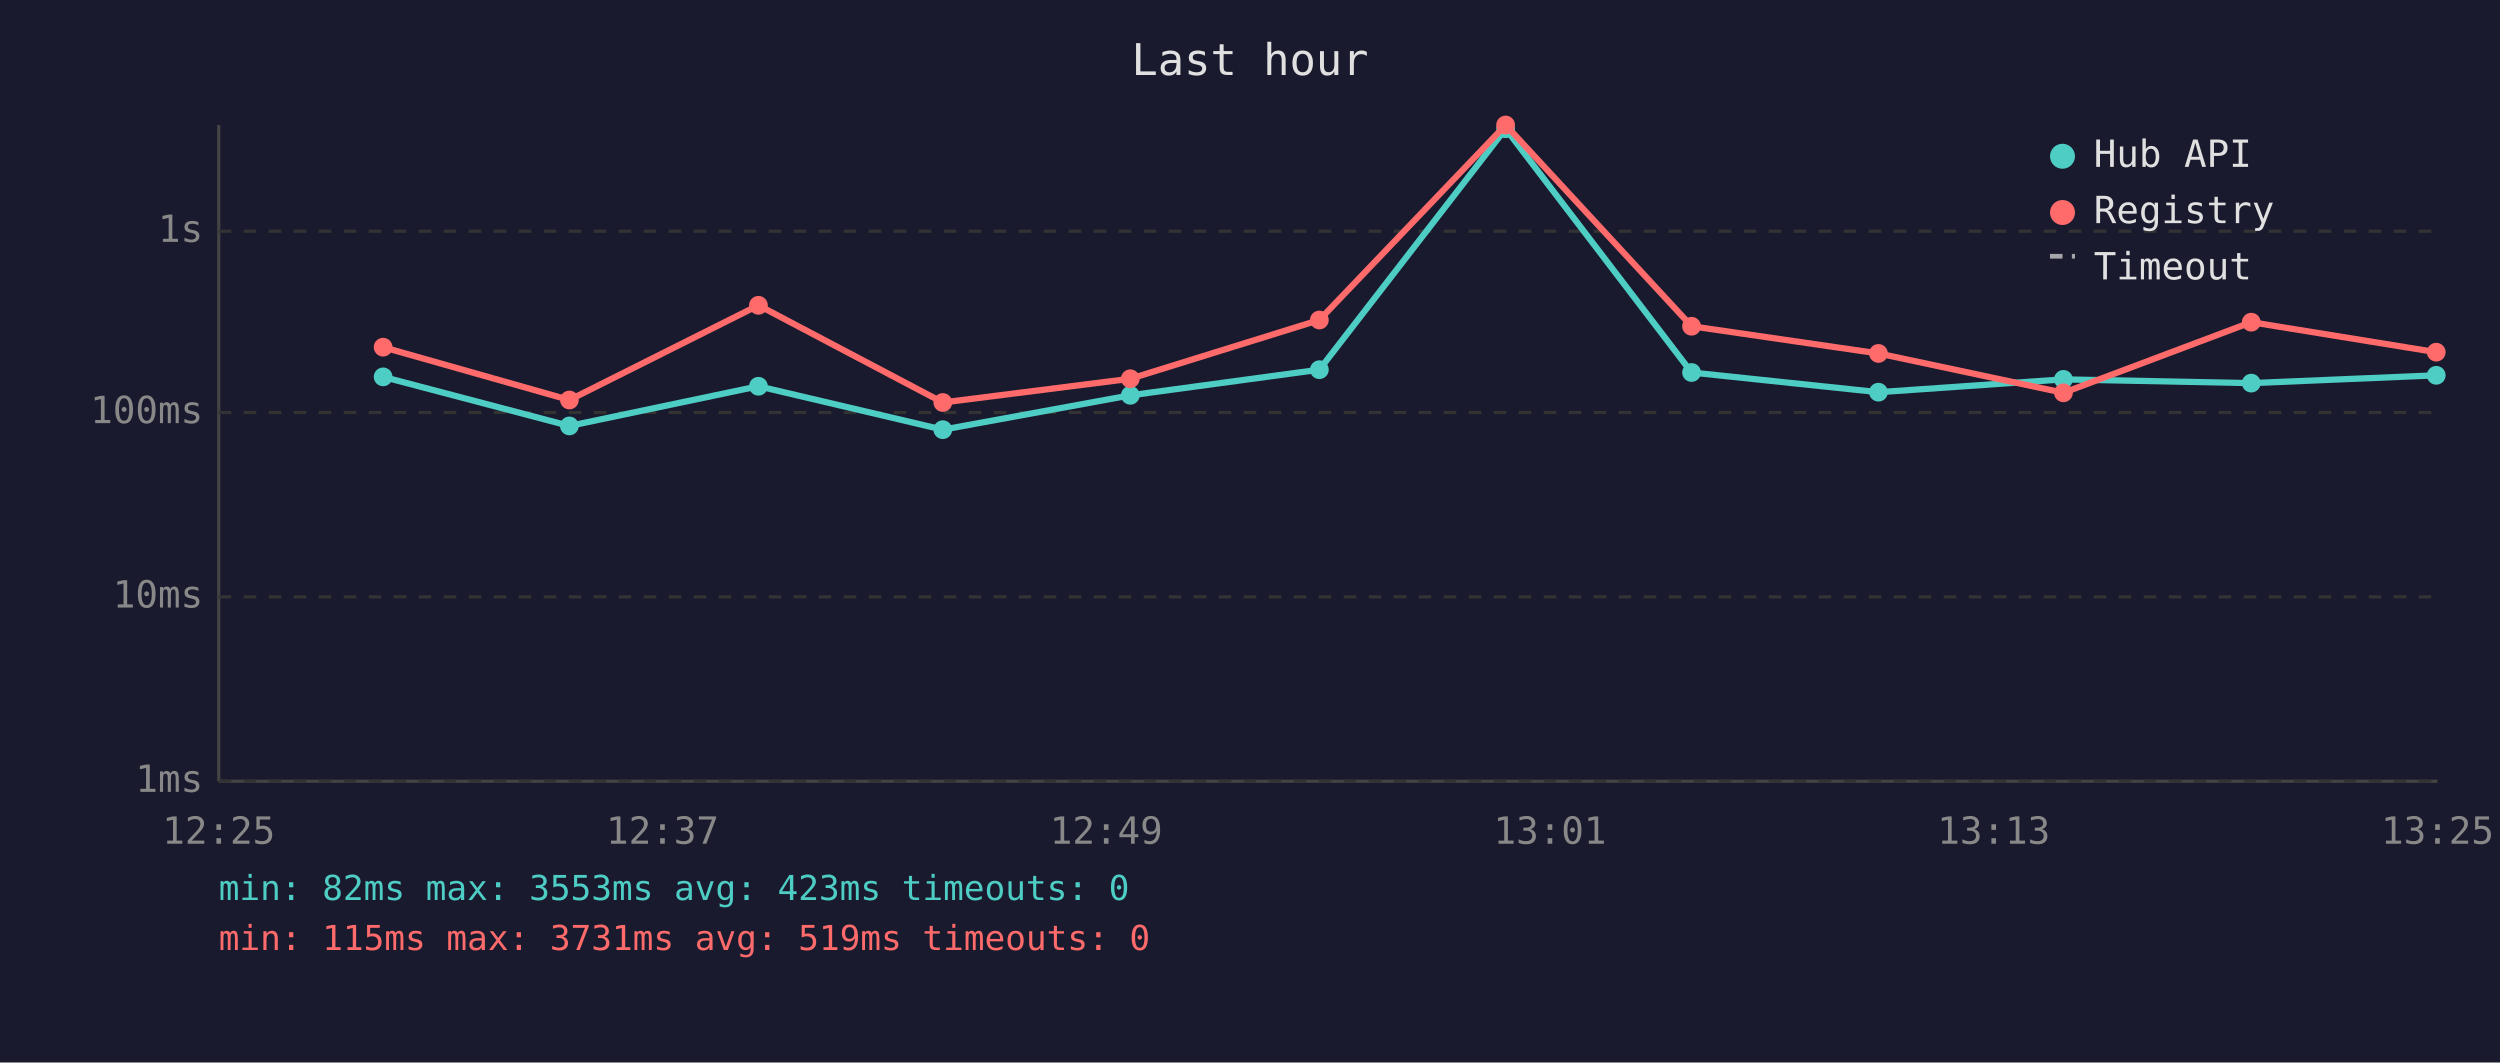
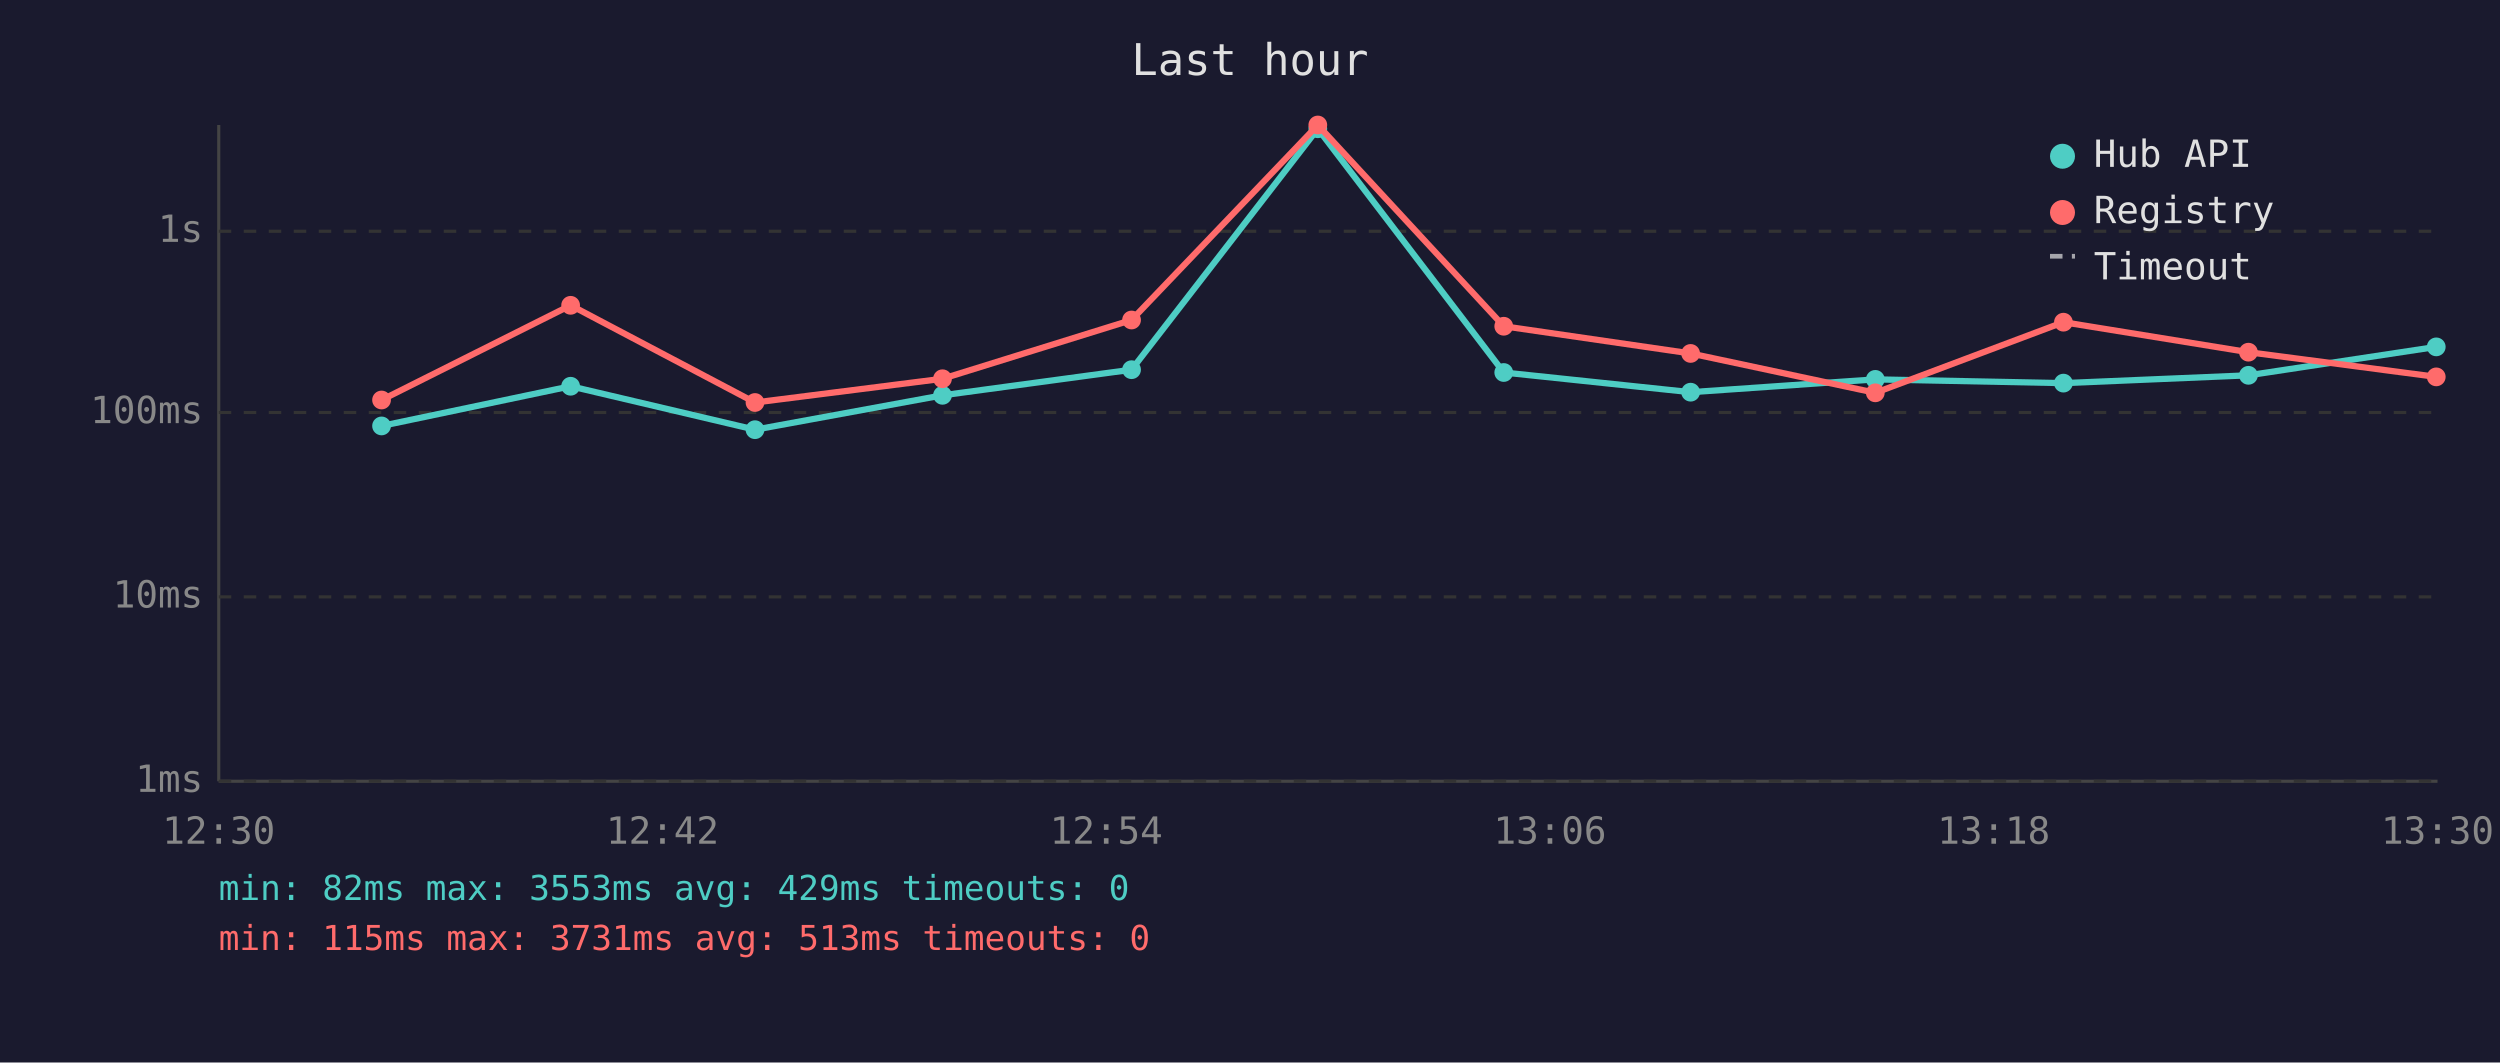
<svg xmlns="http://www.w3.org/2000/svg" viewBox="0 0 800 340" font-family="monospace" font-size="12">
  <rect width="800" height="340" fill="#1a1a2e" />
  <text x="400" y="24" fill="#e0e0e0" font-size="14" text-anchor="middle">Last hour</text>
  <line x1="70" y1="40" x2="70" y2="250" stroke="#444" stroke-width="1" />
  <line x1="70" y1="250" x2="780" y2="250" stroke="#444" stroke-width="1" />
  <line x1="70" y1="250" x2="780" y2="250" stroke="#333" stroke-width="1" stroke-dasharray="4" />
  <text x="65" y="250" fill="#888" text-anchor="end" dominant-baseline="middle">1ms</text>
  <line x1="70" y1="191" x2="780" y2="191" stroke="#333" stroke-width="1" stroke-dasharray="4" />
  <text x="65" y="191" fill="#888" text-anchor="end" dominant-baseline="middle">10ms</text>
  <line x1="70" y1="132" x2="780" y2="132" stroke="#333" stroke-width="1" stroke-dasharray="4" />
  <text x="65" y="132" fill="#888" text-anchor="end" dominant-baseline="middle">100ms</text>
  <line x1="70" y1="74" x2="780" y2="74" stroke="#333" stroke-width="1" stroke-dasharray="4" />
  <text x="65" y="74" fill="#888" text-anchor="end" dominant-baseline="middle">1s</text>
-   <text x="70" y="270" fill="#888" text-anchor="middle">12:25</text>
-   <text x="212" y="270" fill="#888" text-anchor="middle">12:37</text>
-   <text x="354" y="270" fill="#888" text-anchor="middle">12:49</text>
-   <text x="496" y="270" fill="#888" text-anchor="middle">13:01</text>
-   <text x="638" y="270" fill="#888" text-anchor="middle">13:13</text>
-   <text x="780" y="270" fill="#888" text-anchor="middle">13:25</text>
-   <polyline points="122.6,120.6 182.2,136.3 242.7,123.6 301.7,137.5 361.7,126.5 422.2,118.3 481.8,41.2 541.3,119.2 601.1,125.5 660.3,121.4 720.4,122.6 779.6,120.1" fill="none" stroke="#4ecdc4" stroke-width="2" opacity="1" />
-   <circle cx="122.6" cy="120.6" r="3" fill="#4ecdc4" />
-   <circle cx="182.2" cy="136.3" r="3" fill="#4ecdc4" />
-   <circle cx="242.7" cy="123.6" r="3" fill="#4ecdc4" />
-   <circle cx="301.7" cy="137.5" r="3" fill="#4ecdc4" />
-   <circle cx="361.7" cy="126.5" r="3" fill="#4ecdc4" />
-   <circle cx="422.2" cy="118.3" r="3" fill="#4ecdc4" />
-   <circle cx="481.8" cy="41.2" r="3" fill="#4ecdc4" />
-   <circle cx="541.3" cy="119.2" r="3" fill="#4ecdc4" />
-   <circle cx="601.1" cy="125.5" r="3" fill="#4ecdc4" />
-   <circle cx="660.3" cy="121.4" r="3" fill="#4ecdc4" />
-   <circle cx="720.4" cy="122.6" r="3" fill="#4ecdc4" />
-   <circle cx="779.6" cy="120.1" r="3" fill="#4ecdc4" />
-   <polyline points="122.6,111.1 182.2,128.0 242.7,97.7 301.7,128.8 361.7,121.2 422.2,102.4 481.8,40.0 541.3,104.4 601.1,113.1 660.3,125.7 720.4,103.1 779.6,112.7" fill="none" stroke="#ff6b6b" stroke-width="2" opacity="1" />
-   <circle cx="122.6" cy="111.1" r="3" fill="#ff6b6b" />
-   <circle cx="182.2" cy="128.0" r="3" fill="#ff6b6b" />
-   <circle cx="242.7" cy="97.7" r="3" fill="#ff6b6b" />
-   <circle cx="301.7" cy="128.8" r="3" fill="#ff6b6b" />
-   <circle cx="361.7" cy="121.2" r="3" fill="#ff6b6b" />
-   <circle cx="422.2" cy="102.4" r="3" fill="#ff6b6b" />
-   <circle cx="481.8" cy="40.0" r="3" fill="#ff6b6b" />
-   <circle cx="541.3" cy="104.4" r="3" fill="#ff6b6b" />
-   <circle cx="601.1" cy="113.1" r="3" fill="#ff6b6b" />
-   <circle cx="660.3" cy="125.7" r="3" fill="#ff6b6b" />
-   <circle cx="720.4" cy="103.1" r="3" fill="#ff6b6b" />
-   <circle cx="779.6" cy="112.7" r="3" fill="#ff6b6b" />
+   <text x="70" y="270" fill="#888" text-anchor="middle">12:30</text>
+   <text x="212" y="270" fill="#888" text-anchor="middle">12:42</text>
+   <text x="354" y="270" fill="#888" text-anchor="middle">12:54</text>
+   <text x="496" y="270" fill="#888" text-anchor="middle">13:06</text>
+   <text x="638" y="270" fill="#888" text-anchor="middle">13:18</text>
+   <text x="780" y="270" fill="#888" text-anchor="middle">13:30</text>
+   <polyline points="122.1,136.3 182.6,123.6 241.6,137.5 301.6,126.5 362.1,118.3 421.7,41.2 481.2,119.2 541.0,125.5 600.1,121.4 660.3,122.6 719.5,120.1 779.6,111.0" fill="none" stroke="#4ecdc4" stroke-width="2" opacity="1" />
+   <circle cx="122.1" cy="136.3" r="3" fill="#4ecdc4" />
+   <circle cx="182.6" cy="123.6" r="3" fill="#4ecdc4" />
+   <circle cx="241.6" cy="137.5" r="3" fill="#4ecdc4" />
+   <circle cx="301.6" cy="126.5" r="3" fill="#4ecdc4" />
+   <circle cx="362.1" cy="118.3" r="3" fill="#4ecdc4" />
+   <circle cx="421.7" cy="41.2" r="3" fill="#4ecdc4" />
+   <circle cx="481.2" cy="119.2" r="3" fill="#4ecdc4" />
+   <circle cx="541.0" cy="125.5" r="3" fill="#4ecdc4" />
+   <circle cx="600.1" cy="121.4" r="3" fill="#4ecdc4" />
+   <circle cx="660.3" cy="122.6" r="3" fill="#4ecdc4" />
+   <circle cx="719.5" cy="120.1" r="3" fill="#4ecdc4" />
+   <circle cx="779.6" cy="111.0" r="3" fill="#4ecdc4" />
+   <polyline points="122.1,128.0 182.6,97.7 241.6,128.8 301.6,121.2 362.1,102.4 421.7,40.0 481.2,104.4 541.0,113.1 600.1,125.7 660.3,103.1 719.5,112.7 779.6,120.6" fill="none" stroke="#ff6b6b" stroke-width="2" opacity="1" />
+   <circle cx="122.1" cy="128.0" r="3" fill="#ff6b6b" />
+   <circle cx="182.6" cy="97.7" r="3" fill="#ff6b6b" />
+   <circle cx="241.6" cy="128.8" r="3" fill="#ff6b6b" />
+   <circle cx="301.6" cy="121.2" r="3" fill="#ff6b6b" />
+   <circle cx="362.1" cy="102.4" r="3" fill="#ff6b6b" />
+   <circle cx="421.7" cy="40.0" r="3" fill="#ff6b6b" />
+   <circle cx="481.2" cy="104.4" r="3" fill="#ff6b6b" />
+   <circle cx="541.0" cy="113.1" r="3" fill="#ff6b6b" />
+   <circle cx="600.1" cy="125.7" r="3" fill="#ff6b6b" />
+   <circle cx="660.3" cy="103.1" r="3" fill="#ff6b6b" />
+   <circle cx="719.5" cy="112.7" r="3" fill="#ff6b6b" />
+   <circle cx="779.6" cy="120.6" r="3" fill="#ff6b6b" />
  <circle cx="660" cy="50" r="4" fill="#4ecdc4" />
  <text x="670" y="50" fill="#e0e0e0" dominant-baseline="middle">Hub API</text>
  <circle cx="660" cy="68" r="4" fill="#ff6b6b" />
  <text x="670" y="68" fill="#e0e0e0" dominant-baseline="middle">Registry</text>
  <line x1="656" y1="82" x2="664" y2="82" stroke="#e0e0e0" stroke-width="1.5" stroke-dasharray="4,3" opacity="0.7" />
  <text x="670" y="86" fill="#e0e0e0" dominant-baseline="middle">Timeout</text>
-   <text x="70" y="288" fill="#4ecdc4" font-size="11">min: 82ms  max: 3553ms  avg: 423ms  timeouts: 0</text>
-   <text x="70" y="304" fill="#ff6b6b" font-size="11">min: 115ms  max: 3731ms  avg: 519ms  timeouts: 0</text>
+   <text x="70" y="288" fill="#4ecdc4" font-size="11">min: 82ms  max: 3553ms  avg: 429ms  timeouts: 0</text>
+   <text x="70" y="304" fill="#ff6b6b" font-size="11">min: 115ms  max: 3731ms  avg: 513ms  timeouts: 0</text>
</svg>
